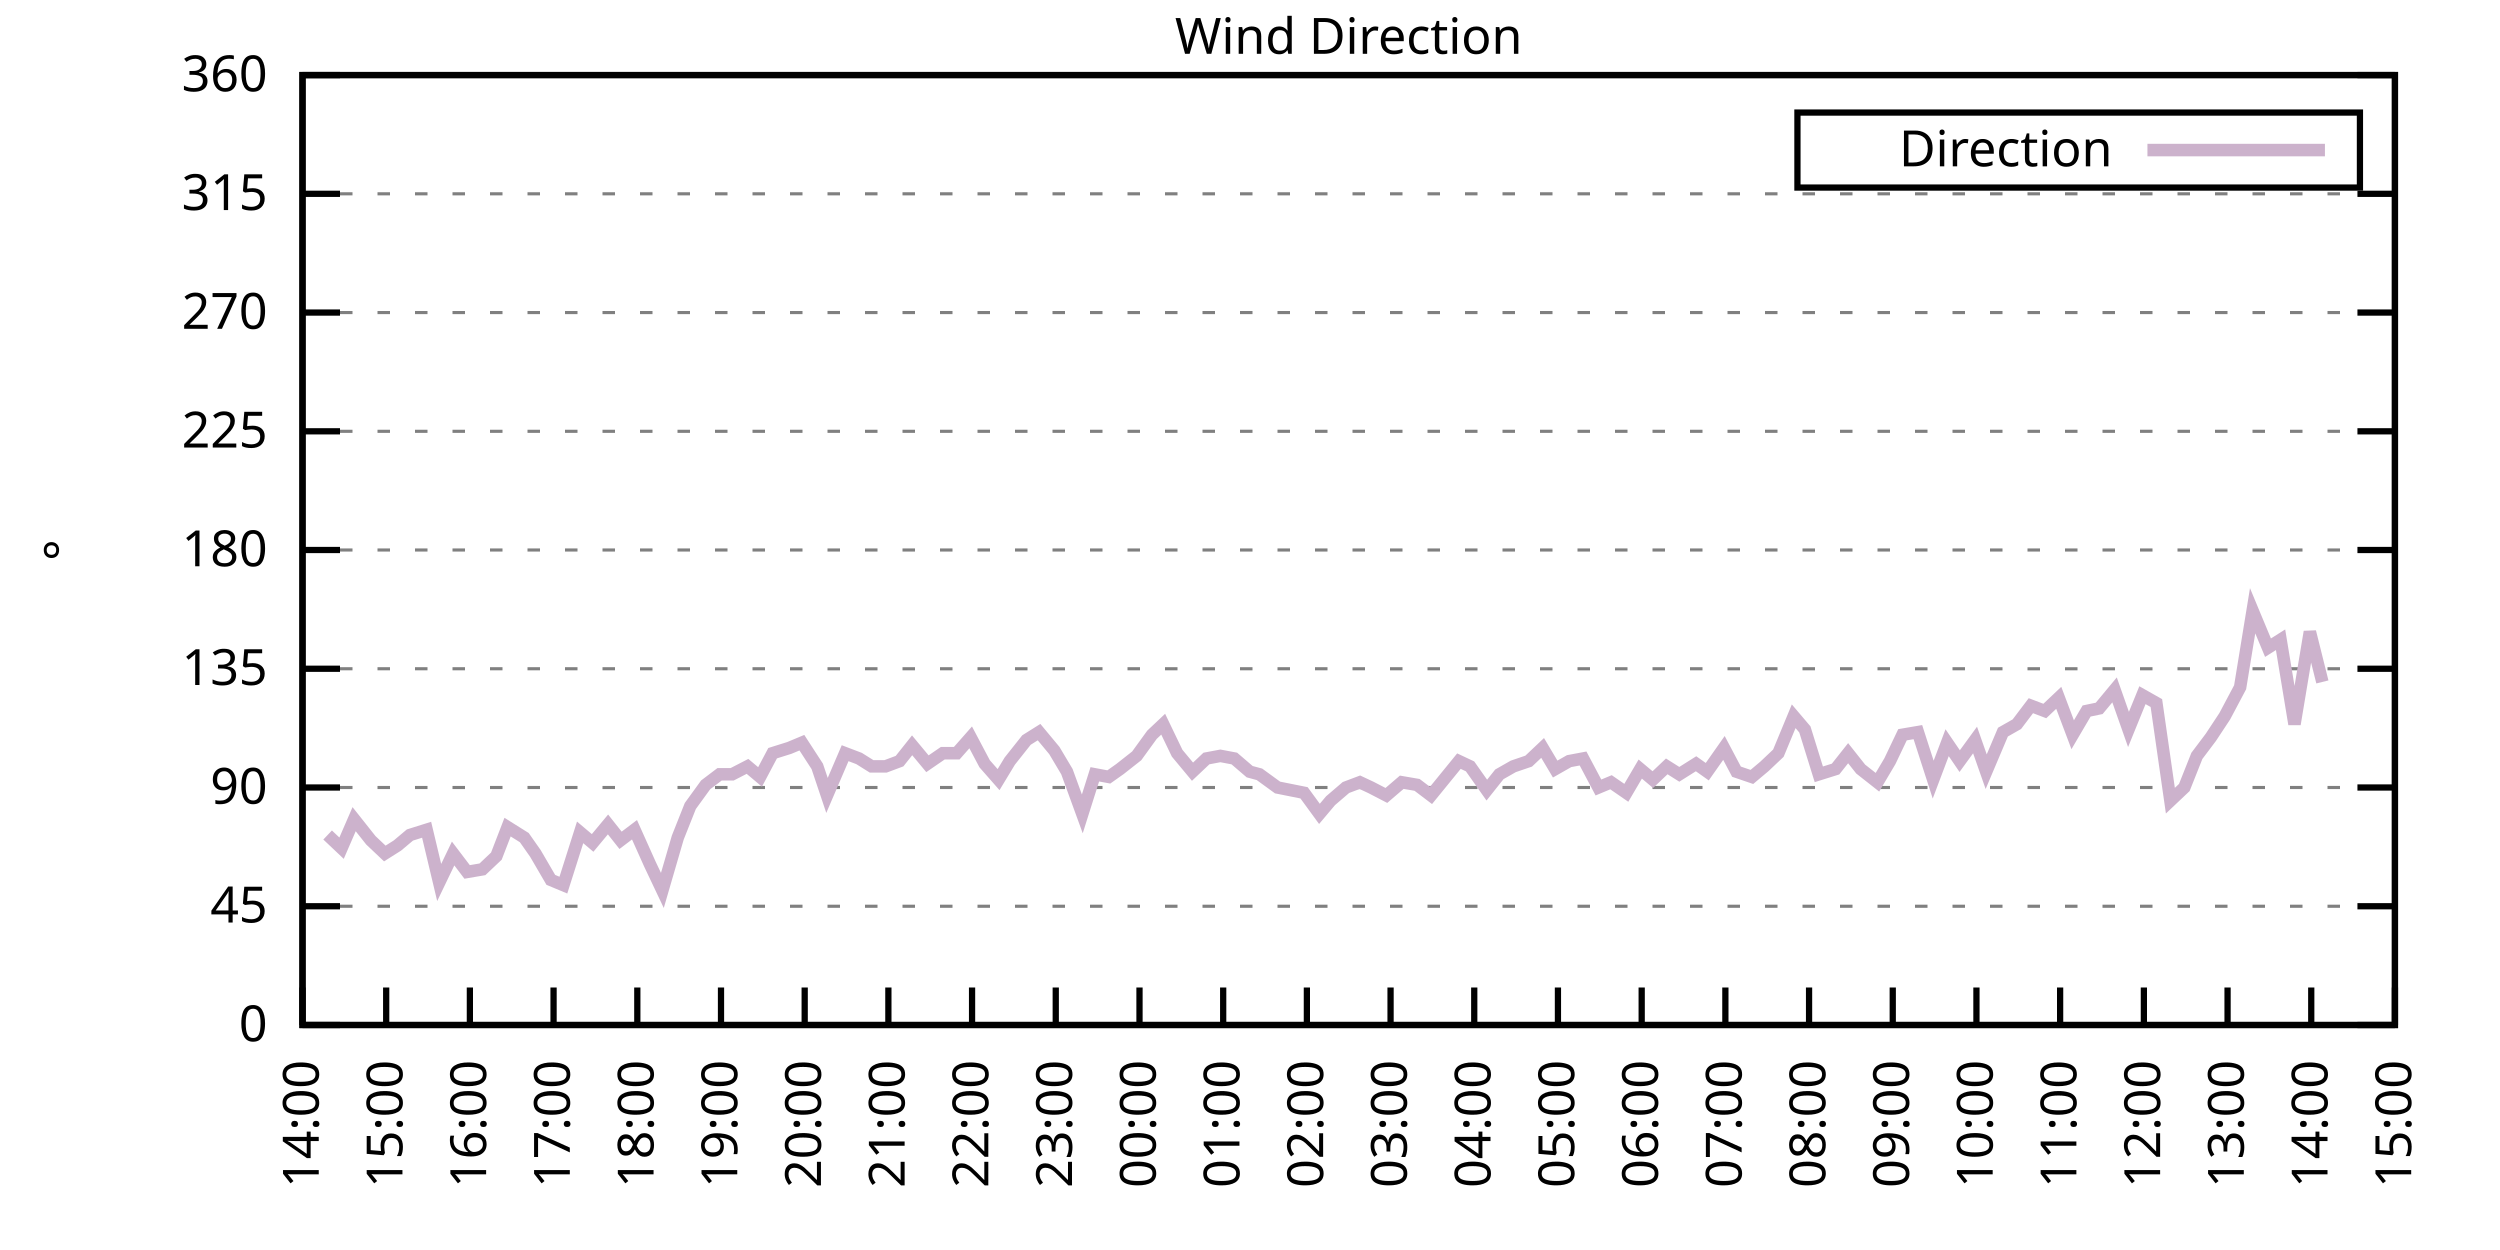
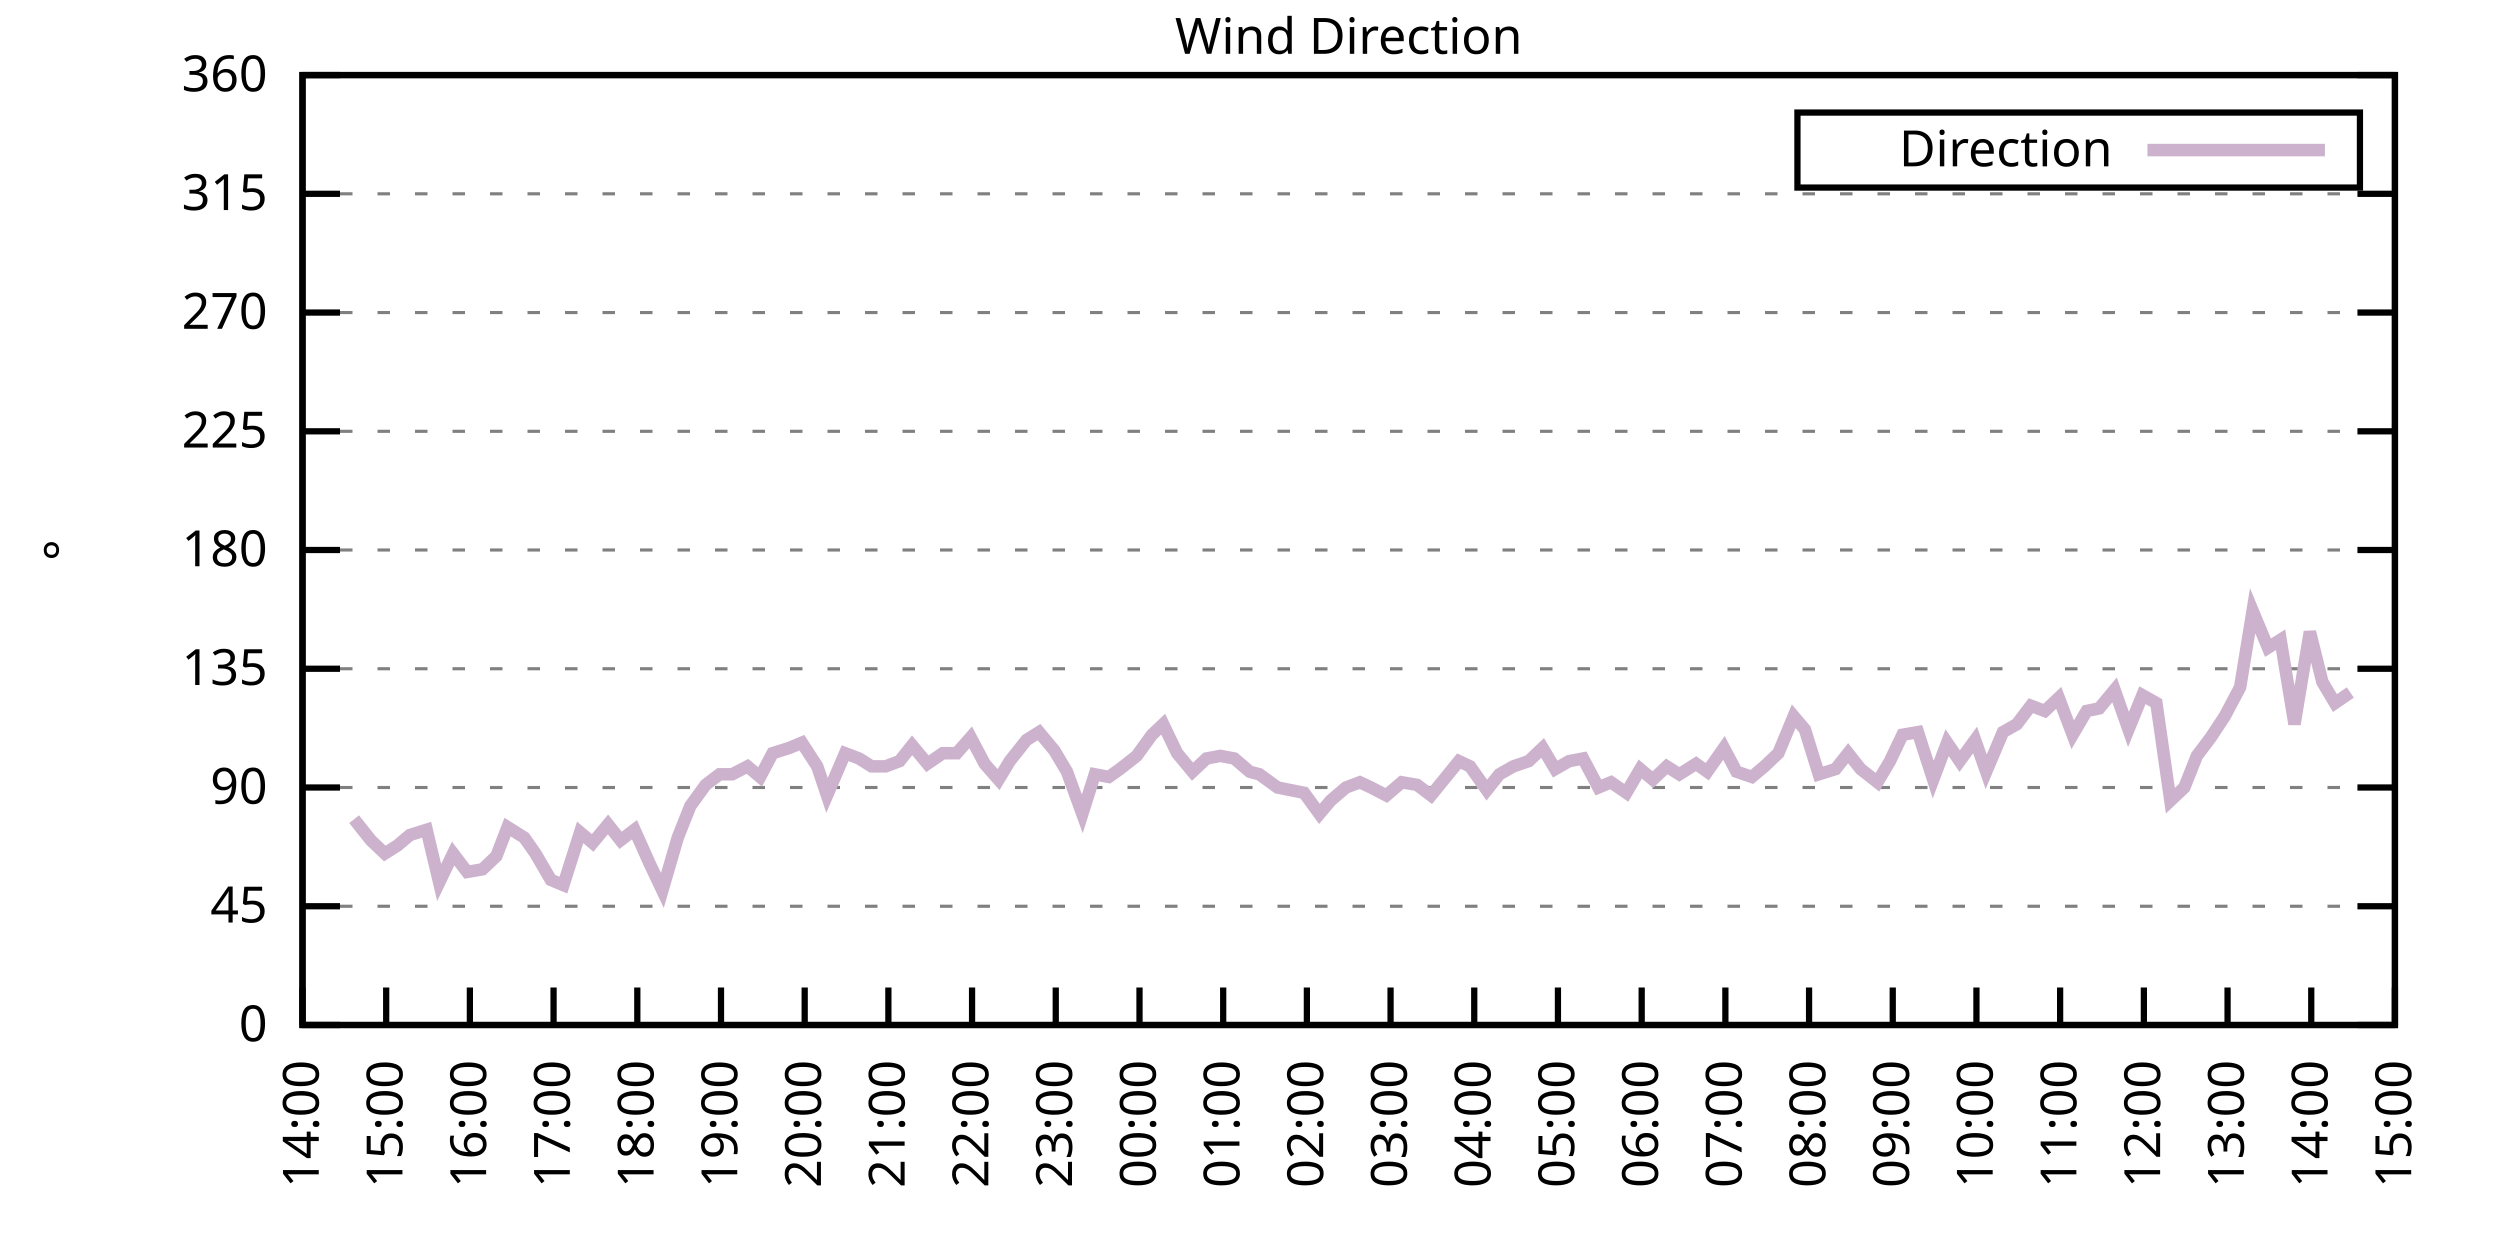
<svg xmlns="http://www.w3.org/2000/svg" xmlns:xlink="http://www.w3.org/1999/xlink" width="400" height="200" viewBox="0 0 400 200">
  <g id="gnuplot_canvas">
    <rect x="0" y="0" width="400" height="200" fill="none" />
    <defs>
      <circle id="gpDot" r="0.5" stroke-width="0.5" stroke="currentColor" />
      <path id="gpPt0" stroke-width="0.333" stroke="currentColor" d="M-1,0 h2 M0,-1 v2" />
      <path id="gpPt1" stroke-width="0.333" stroke="currentColor" d="M-1,-1 L1,1 M1,-1 L-1,1" />
      <path id="gpPt2" stroke-width="0.333" stroke="currentColor" d="M-1,0 L1,0 M0,-1 L0,1 M-1,-1 L1,1 M-1,1 L1,-1" />
      <rect id="gpPt3" stroke-width="0.333" stroke="currentColor" x="-1" y="-1" width="2" height="2" />
      <rect id="gpPt4" stroke-width="0.333" stroke="currentColor" fill="currentColor" x="-1" y="-1" width="2" height="2" />
      <circle id="gpPt5" stroke-width="0.333" stroke="currentColor" cx="0" cy="0" r="1" />
      <use xlink:href="#gpPt5" id="gpPt6" fill="currentColor" stroke="none" />
      <path id="gpPt7" stroke-width="0.333" stroke="currentColor" d="M0,-1.33 L-1.33,0.67 L1.33,0.67 z" />
      <use xlink:href="#gpPt7" id="gpPt8" fill="currentColor" stroke="none" />
      <use xlink:href="#gpPt7" id="gpPt9" stroke="currentColor" transform="rotate(180)" />
      <use xlink:href="#gpPt9" id="gpPt10" fill="currentColor" stroke="none" />
      <use xlink:href="#gpPt3" id="gpPt11" stroke="currentColor" transform="rotate(45)" />
      <use xlink:href="#gpPt11" id="gpPt12" fill="currentColor" stroke="none" />
      <path id="gpPt13" stroke-width="0.333" stroke="currentColor" d="M0,1.330 L1.265,0.411 L0.782,-1.067 L-0.782,-1.076 L-1.265,0.411 z" />
      <use xlink:href="#gpPt13" id="gpPt14" fill="currentColor" stroke="none" />
      <filter id="textbox" filterUnits="objectBoundingBox" x="0" y="0" height="1" width="1">
        <feFlood flood-color="white" flood-opacity="1" result="bgnd" />
        <feComposite in="SourceGraphic" in2="bgnd" operator="atop" />
      </filter>
      <filter id="greybox" filterUnits="objectBoundingBox" x="0" y="0" height="1" width="1">
        <feFlood flood-color="lightgrey" flood-opacity="1" result="grey" />
        <feComposite in="SourceGraphic" in2="grey" operator="atop" />
      </filter>
    </defs>
    <g fill="none" color="white" stroke="currentColor" stroke-width="1.00" stroke-linecap="butt" stroke-linejoin="miter">
</g>
    <g fill="none" color="black" stroke="currentColor" stroke-width="1.00" stroke-linecap="butt" stroke-linejoin="miter">
      <g stroke="none" shape-rendering="crispEdges">
        <polygon fill="rgb(255, 255, 255)" points="48.40,164.00 383.18,164.00 383.18,12.02 48.40,12.02 " />
      </g>
    </g>
    <g fill="none" color="black" stroke="currentColor" stroke-width="1.00" stroke-linecap="butt" stroke-linejoin="miter">
</g>
    <g fill="none" color="black" stroke="black" stroke-width="0.50" stroke-linecap="butt" stroke-linejoin="miter">
</g>
    <g fill="none" color="gray" stroke="currentColor" stroke-width="0.50" stroke-linecap="butt" stroke-linejoin="miter">
      <path stroke="gray" stroke-dasharray="2,4" class="gridline" d="M48.40,164.00 L383.19,164.00  " />
    </g>
    <g fill="none" color="gray" stroke="gray" stroke-width="1.00" stroke-linecap="butt" stroke-linejoin="miter">
</g>
    <g fill="none" color="black" stroke="currentColor" stroke-width="1.00" stroke-linecap="butt" stroke-linejoin="miter">
      <path stroke="black" d="M48.40,164.00 L54.40,164.00 M383.19,164.00 L377.19,164.00  " />
      <g transform="translate(42.80,166.60)" stroke="none" fill="black" font-family="Sans" font-size="8.00" text-anchor="end">
        <text>
          <tspan font-family="Sans"> 0</tspan>
        </text>
      </g>
    </g>
    <g fill="none" color="black" stroke="currentColor" stroke-width="1.00" stroke-linecap="butt" stroke-linejoin="miter">
</g>
    <g fill="none" color="black" stroke="black" stroke-width="0.50" stroke-linecap="butt" stroke-linejoin="miter">
</g>
    <g fill="none" color="gray" stroke="currentColor" stroke-width="0.50" stroke-linecap="butt" stroke-linejoin="miter">
      <path stroke="gray" stroke-dasharray="2,4" class="gridline" d="M48.40,145.00 L383.19,145.00  " />
    </g>
    <g fill="none" color="gray" stroke="gray" stroke-width="1.00" stroke-linecap="butt" stroke-linejoin="miter">
</g>
    <g fill="none" color="black" stroke="currentColor" stroke-width="1.00" stroke-linecap="butt" stroke-linejoin="miter">
      <path stroke="black" d="M48.40,145.00 L54.40,145.00 M383.19,145.00 L377.19,145.00  " />
      <g transform="translate(42.80,147.60)" stroke="none" fill="black" font-family="Sans" font-size="8.00" text-anchor="end">
        <text>
          <tspan font-family="Sans"> 45</tspan>
        </text>
      </g>
    </g>
    <g fill="none" color="black" stroke="currentColor" stroke-width="1.00" stroke-linecap="butt" stroke-linejoin="miter">
</g>
    <g fill="none" color="black" stroke="black" stroke-width="0.50" stroke-linecap="butt" stroke-linejoin="miter">
</g>
    <g fill="none" color="gray" stroke="currentColor" stroke-width="0.50" stroke-linecap="butt" stroke-linejoin="miter">
      <path stroke="gray" stroke-dasharray="2,4" class="gridline" d="M48.40,126.00 L383.19,126.00  " />
    </g>
    <g fill="none" color="gray" stroke="gray" stroke-width="1.00" stroke-linecap="butt" stroke-linejoin="miter">
</g>
    <g fill="none" color="black" stroke="currentColor" stroke-width="1.00" stroke-linecap="butt" stroke-linejoin="miter">
      <path stroke="black" d="M48.40,126.00 L54.40,126.00 M383.19,126.00 L377.19,126.00  " />
      <g transform="translate(42.80,128.60)" stroke="none" fill="black" font-family="Sans" font-size="8.00" text-anchor="end">
        <text>
          <tspan font-family="Sans"> 90</tspan>
        </text>
      </g>
    </g>
    <g fill="none" color="black" stroke="currentColor" stroke-width="1.00" stroke-linecap="butt" stroke-linejoin="miter">
</g>
    <g fill="none" color="black" stroke="black" stroke-width="0.50" stroke-linecap="butt" stroke-linejoin="miter">
</g>
    <g fill="none" color="gray" stroke="currentColor" stroke-width="0.50" stroke-linecap="butt" stroke-linejoin="miter">
      <path stroke="gray" stroke-dasharray="2,4" class="gridline" d="M48.40,107.00 L383.19,107.00  " />
    </g>
    <g fill="none" color="gray" stroke="gray" stroke-width="1.00" stroke-linecap="butt" stroke-linejoin="miter">
</g>
    <g fill="none" color="black" stroke="currentColor" stroke-width="1.00" stroke-linecap="butt" stroke-linejoin="miter">
      <path stroke="black" d="M48.40,107.00 L54.40,107.00 M383.19,107.00 L377.19,107.00  " />
      <g transform="translate(42.80,109.60)" stroke="none" fill="black" font-family="Sans" font-size="8.00" text-anchor="end">
        <text>
          <tspan font-family="Sans"> 135</tspan>
        </text>
      </g>
    </g>
    <g fill="none" color="black" stroke="currentColor" stroke-width="1.00" stroke-linecap="butt" stroke-linejoin="miter">
</g>
    <g fill="none" color="black" stroke="black" stroke-width="0.50" stroke-linecap="butt" stroke-linejoin="miter">
</g>
    <g fill="none" color="gray" stroke="currentColor" stroke-width="0.50" stroke-linecap="butt" stroke-linejoin="miter">
      <path stroke="gray" stroke-dasharray="2,4" class="gridline" d="M48.40,88.00 L383.19,88.00  " />
    </g>
    <g fill="none" color="gray" stroke="gray" stroke-width="1.00" stroke-linecap="butt" stroke-linejoin="miter">
</g>
    <g fill="none" color="black" stroke="currentColor" stroke-width="1.00" stroke-linecap="butt" stroke-linejoin="miter">
      <path stroke="black" d="M48.40,88.00 L54.40,88.00 M383.19,88.00 L377.19,88.00  " />
      <g transform="translate(42.80,90.60)" stroke="none" fill="black" font-family="Sans" font-size="8.00" text-anchor="end">
        <text>
          <tspan font-family="Sans"> 180</tspan>
        </text>
      </g>
    </g>
    <g fill="none" color="black" stroke="currentColor" stroke-width="1.00" stroke-linecap="butt" stroke-linejoin="miter">
</g>
    <g fill="none" color="black" stroke="black" stroke-width="0.50" stroke-linecap="butt" stroke-linejoin="miter">
</g>
    <g fill="none" color="gray" stroke="currentColor" stroke-width="0.50" stroke-linecap="butt" stroke-linejoin="miter">
      <path stroke="gray" stroke-dasharray="2,4" class="gridline" d="M48.40,69.01 L383.19,69.01  " />
    </g>
    <g fill="none" color="gray" stroke="gray" stroke-width="1.00" stroke-linecap="butt" stroke-linejoin="miter">
</g>
    <g fill="none" color="black" stroke="currentColor" stroke-width="1.00" stroke-linecap="butt" stroke-linejoin="miter">
      <path stroke="black" d="M48.40,69.01 L54.40,69.01 M383.19,69.01 L377.19,69.01  " />
      <g transform="translate(42.80,71.61)" stroke="none" fill="black" font-family="Sans" font-size="8.00" text-anchor="end">
        <text>
          <tspan font-family="Sans"> 225</tspan>
        </text>
      </g>
    </g>
    <g fill="none" color="black" stroke="currentColor" stroke-width="1.00" stroke-linecap="butt" stroke-linejoin="miter">
</g>
    <g fill="none" color="black" stroke="black" stroke-width="0.50" stroke-linecap="butt" stroke-linejoin="miter">
</g>
    <g fill="none" color="gray" stroke="currentColor" stroke-width="0.50" stroke-linecap="butt" stroke-linejoin="miter">
      <path stroke="gray" stroke-dasharray="2,4" class="gridline" d="M48.40,50.01 L383.19,50.01  " />
    </g>
    <g fill="none" color="gray" stroke="gray" stroke-width="1.00" stroke-linecap="butt" stroke-linejoin="miter">
</g>
    <g fill="none" color="black" stroke="currentColor" stroke-width="1.00" stroke-linecap="butt" stroke-linejoin="miter">
      <path stroke="black" d="M48.40,50.01 L54.40,50.01 M383.19,50.01 L377.19,50.01  " />
      <g transform="translate(42.80,52.61)" stroke="none" fill="black" font-family="Sans" font-size="8.00" text-anchor="end">
        <text>
          <tspan font-family="Sans"> 270</tspan>
        </text>
      </g>
    </g>
    <g fill="none" color="black" stroke="currentColor" stroke-width="1.00" stroke-linecap="butt" stroke-linejoin="miter">
</g>
    <g fill="none" color="black" stroke="black" stroke-width="0.50" stroke-linecap="butt" stroke-linejoin="miter">
</g>
    <g fill="none" color="gray" stroke="currentColor" stroke-width="0.50" stroke-linecap="butt" stroke-linejoin="miter">
      <path stroke="gray" stroke-dasharray="2,4" class="gridline" d="M48.40,31.01 L383.19,31.01  " />
    </g>
    <g fill="none" color="gray" stroke="gray" stroke-width="1.00" stroke-linecap="butt" stroke-linejoin="miter">
</g>
    <g fill="none" color="black" stroke="currentColor" stroke-width="1.00" stroke-linecap="butt" stroke-linejoin="miter">
      <path stroke="black" d="M48.40,31.01 L54.40,31.01 M383.19,31.01 L377.19,31.01  " />
      <g transform="translate(42.80,33.61)" stroke="none" fill="black" font-family="Sans" font-size="8.00" text-anchor="end">
        <text>
          <tspan font-family="Sans"> 315</tspan>
        </text>
      </g>
    </g>
    <g fill="none" color="black" stroke="currentColor" stroke-width="1.00" stroke-linecap="butt" stroke-linejoin="miter">
</g>
    <g fill="none" color="black" stroke="black" stroke-width="0.50" stroke-linecap="butt" stroke-linejoin="miter">
</g>
    <g fill="none" color="gray" stroke="currentColor" stroke-width="0.50" stroke-linecap="butt" stroke-linejoin="miter">
      <path stroke="gray" stroke-dasharray="2,4" class="gridline" d="M48.40,12.01 L383.19,12.01  " />
    </g>
    <g fill="none" color="gray" stroke="gray" stroke-width="1.00" stroke-linecap="butt" stroke-linejoin="miter">
</g>
    <g fill="none" color="black" stroke="currentColor" stroke-width="1.00" stroke-linecap="butt" stroke-linejoin="miter">
      <path stroke="black" d="M48.40,12.01 L54.40,12.01 M383.19,12.01 L377.19,12.01  " />
      <g transform="translate(42.80,14.61)" stroke="none" fill="black" font-family="Sans" font-size="8.00" text-anchor="end">
        <text>
          <tspan font-family="Sans"> 360</tspan>
        </text>
      </g>
    </g>
    <g fill="none" color="black" stroke="currentColor" stroke-width="1.00" stroke-linecap="butt" stroke-linejoin="miter">
      <path stroke="black" d="M48.40,164.00 L48.40,158.00  " />
      <g transform="translate(51.00,169.60) rotate(270.00)" stroke="none" fill="black" font-family="Sans" font-size="8.00" text-anchor="end">
        <text>
          <tspan font-family="Sans">14:00</tspan>
        </text>
      </g>
    </g>
    <g fill="none" color="black" stroke="currentColor" stroke-width="1.00" stroke-linecap="butt" stroke-linejoin="miter">
      <path stroke="black" d="M61.79,164.00 L61.79,158.00  " />
      <g transform="translate(64.39,169.60) rotate(270.00)" stroke="none" fill="black" font-family="Sans" font-size="8.00" text-anchor="end">
        <text>
          <tspan font-family="Sans">15:00</tspan>
        </text>
      </g>
    </g>
    <g fill="none" color="black" stroke="currentColor" stroke-width="1.00" stroke-linecap="butt" stroke-linejoin="miter">
      <path stroke="black" d="M75.18,164.00 L75.18,158.00  " />
      <g transform="translate(77.78,169.60) rotate(270.00)" stroke="none" fill="black" font-family="Sans" font-size="8.00" text-anchor="end">
        <text>
          <tspan font-family="Sans">16:00</tspan>
        </text>
      </g>
    </g>
    <g fill="none" color="black" stroke="currentColor" stroke-width="1.00" stroke-linecap="butt" stroke-linejoin="miter">
      <path stroke="black" d="M88.57,164.00 L88.57,158.00  " />
      <g transform="translate(91.17,169.60) rotate(270.00)" stroke="none" fill="black" font-family="Sans" font-size="8.00" text-anchor="end">
        <text>
          <tspan font-family="Sans">17:00</tspan>
        </text>
      </g>
    </g>
    <g fill="none" color="black" stroke="currentColor" stroke-width="1.00" stroke-linecap="butt" stroke-linejoin="miter">
      <path stroke="black" d="M101.97,164.00 L101.97,158.00  " />
      <g transform="translate(104.57,169.60) rotate(270.00)" stroke="none" fill="black" font-family="Sans" font-size="8.00" text-anchor="end">
        <text>
          <tspan font-family="Sans">18:00</tspan>
        </text>
      </g>
    </g>
    <g fill="none" color="black" stroke="currentColor" stroke-width="1.00" stroke-linecap="butt" stroke-linejoin="miter">
      <path stroke="black" d="M115.36,164.00 L115.36,158.00  " />
      <g transform="translate(117.96,169.60) rotate(270.00)" stroke="none" fill="black" font-family="Sans" font-size="8.00" text-anchor="end">
        <text>
          <tspan font-family="Sans">19:00</tspan>
        </text>
      </g>
    </g>
    <g fill="none" color="black" stroke="currentColor" stroke-width="1.00" stroke-linecap="butt" stroke-linejoin="miter">
      <path stroke="black" d="M128.75,164.00 L128.75,158.00  " />
      <g transform="translate(131.35,169.60) rotate(270.00)" stroke="none" fill="black" font-family="Sans" font-size="8.00" text-anchor="end">
        <text>
          <tspan font-family="Sans">20:00</tspan>
        </text>
      </g>
    </g>
    <g fill="none" color="black" stroke="currentColor" stroke-width="1.00" stroke-linecap="butt" stroke-linejoin="miter">
      <path stroke="black" d="M142.14,164.00 L142.14,158.00  " />
      <g transform="translate(144.74,169.60) rotate(270.00)" stroke="none" fill="black" font-family="Sans" font-size="8.00" text-anchor="end">
        <text>
          <tspan font-family="Sans">21:00</tspan>
        </text>
      </g>
    </g>
    <g fill="none" color="black" stroke="currentColor" stroke-width="1.00" stroke-linecap="butt" stroke-linejoin="miter">
      <path stroke="black" d="M155.53,164.00 L155.53,158.00  " />
      <g transform="translate(158.13,169.60) rotate(270.00)" stroke="none" fill="black" font-family="Sans" font-size="8.00" text-anchor="end">
        <text>
          <tspan font-family="Sans">22:00</tspan>
        </text>
      </g>
    </g>
    <g fill="none" color="black" stroke="currentColor" stroke-width="1.00" stroke-linecap="butt" stroke-linejoin="miter">
      <path stroke="black" d="M168.92,164.00 L168.92,158.00  " />
      <g transform="translate(171.52,169.60) rotate(270.00)" stroke="none" fill="black" font-family="Sans" font-size="8.00" text-anchor="end">
        <text>
          <tspan font-family="Sans">23:00</tspan>
        </text>
      </g>
    </g>
    <g fill="none" color="black" stroke="currentColor" stroke-width="1.00" stroke-linecap="butt" stroke-linejoin="miter">
      <path stroke="black" d="M182.32,164.00 L182.32,158.00  " />
      <g transform="translate(184.92,169.60) rotate(270.00)" stroke="none" fill="black" font-family="Sans" font-size="8.00" text-anchor="end">
        <text>
          <tspan font-family="Sans">00:00</tspan>
        </text>
      </g>
    </g>
    <g fill="none" color="black" stroke="currentColor" stroke-width="1.00" stroke-linecap="butt" stroke-linejoin="miter">
      <path stroke="black" d="M195.71,164.00 L195.71,158.00  " />
      <g transform="translate(198.31,169.60) rotate(270.00)" stroke="none" fill="black" font-family="Sans" font-size="8.00" text-anchor="end">
        <text>
          <tspan font-family="Sans">01:00</tspan>
        </text>
      </g>
    </g>
    <g fill="none" color="black" stroke="currentColor" stroke-width="1.00" stroke-linecap="butt" stroke-linejoin="miter">
      <path stroke="black" d="M209.10,164.00 L209.10,158.00  " />
      <g transform="translate(211.70,169.60) rotate(270.00)" stroke="none" fill="black" font-family="Sans" font-size="8.00" text-anchor="end">
        <text>
          <tspan font-family="Sans">02:00</tspan>
        </text>
      </g>
    </g>
    <g fill="none" color="black" stroke="currentColor" stroke-width="1.00" stroke-linecap="butt" stroke-linejoin="miter">
      <path stroke="black" d="M222.49,164.00 L222.49,158.00  " />
      <g transform="translate(225.09,169.60) rotate(270.00)" stroke="none" fill="black" font-family="Sans" font-size="8.00" text-anchor="end">
        <text>
          <tspan font-family="Sans">03:00</tspan>
        </text>
      </g>
    </g>
    <g fill="none" color="black" stroke="currentColor" stroke-width="1.00" stroke-linecap="butt" stroke-linejoin="miter">
      <path stroke="black" d="M235.88,164.00 L235.88,158.00  " />
      <g transform="translate(238.48,169.60) rotate(270.00)" stroke="none" fill="black" font-family="Sans" font-size="8.00" text-anchor="end">
        <text>
          <tspan font-family="Sans">04:00</tspan>
        </text>
      </g>
    </g>
    <g fill="none" color="black" stroke="currentColor" stroke-width="1.00" stroke-linecap="butt" stroke-linejoin="miter">
      <path stroke="black" d="M249.27,164.00 L249.27,158.00  " />
      <g transform="translate(251.87,169.60) rotate(270.00)" stroke="none" fill="black" font-family="Sans" font-size="8.00" text-anchor="end">
        <text>
          <tspan font-family="Sans">05:00</tspan>
        </text>
      </g>
    </g>
    <g fill="none" color="black" stroke="currentColor" stroke-width="1.00" stroke-linecap="butt" stroke-linejoin="miter">
      <path stroke="black" d="M262.67,164.00 L262.67,158.00  " />
      <g transform="translate(265.27,169.60) rotate(270.00)" stroke="none" fill="black" font-family="Sans" font-size="8.00" text-anchor="end">
        <text>
          <tspan font-family="Sans">06:00</tspan>
        </text>
      </g>
    </g>
    <g fill="none" color="black" stroke="currentColor" stroke-width="1.00" stroke-linecap="butt" stroke-linejoin="miter">
      <path stroke="black" d="M276.06,164.00 L276.06,158.00  " />
      <g transform="translate(278.66,169.60) rotate(270.00)" stroke="none" fill="black" font-family="Sans" font-size="8.00" text-anchor="end">
        <text>
          <tspan font-family="Sans">07:00</tspan>
        </text>
      </g>
    </g>
    <g fill="none" color="black" stroke="currentColor" stroke-width="1.00" stroke-linecap="butt" stroke-linejoin="miter">
      <path stroke="black" d="M289.45,164.00 L289.45,158.00  " />
      <g transform="translate(292.05,169.60) rotate(270.00)" stroke="none" fill="black" font-family="Sans" font-size="8.00" text-anchor="end">
        <text>
          <tspan font-family="Sans">08:00</tspan>
        </text>
      </g>
    </g>
    <g fill="none" color="black" stroke="currentColor" stroke-width="1.00" stroke-linecap="butt" stroke-linejoin="miter">
      <path stroke="black" d="M302.84,164.00 L302.84,158.00  " />
      <g transform="translate(305.44,169.60) rotate(270.00)" stroke="none" fill="black" font-family="Sans" font-size="8.00" text-anchor="end">
        <text>
          <tspan font-family="Sans">09:00</tspan>
        </text>
      </g>
    </g>
    <g fill="none" color="black" stroke="currentColor" stroke-width="1.00" stroke-linecap="butt" stroke-linejoin="miter">
      <path stroke="black" d="M316.23,164.00 L316.23,158.00  " />
      <g transform="translate(318.83,169.60) rotate(270.00)" stroke="none" fill="black" font-family="Sans" font-size="8.00" text-anchor="end">
        <text>
          <tspan font-family="Sans">10:00</tspan>
        </text>
      </g>
    </g>
    <g fill="none" color="black" stroke="currentColor" stroke-width="1.00" stroke-linecap="butt" stroke-linejoin="miter">
      <path stroke="black" d="M329.62,164.00 L329.62,158.00  " />
      <g transform="translate(332.22,169.60) rotate(270.00)" stroke="none" fill="black" font-family="Sans" font-size="8.00" text-anchor="end">
        <text>
          <tspan font-family="Sans">11:00</tspan>
        </text>
      </g>
    </g>
    <g fill="none" color="black" stroke="currentColor" stroke-width="1.00" stroke-linecap="butt" stroke-linejoin="miter">
      <path stroke="black" d="M343.02,164.00 L343.02,158.00  " />
      <g transform="translate(345.62,169.60) rotate(270.00)" stroke="none" fill="black" font-family="Sans" font-size="8.00" text-anchor="end">
        <text>
          <tspan font-family="Sans">12:00</tspan>
        </text>
      </g>
    </g>
    <g fill="none" color="black" stroke="currentColor" stroke-width="1.00" stroke-linecap="butt" stroke-linejoin="miter">
      <path stroke="black" d="M356.41,164.00 L356.41,158.00  " />
      <g transform="translate(359.01,169.60) rotate(270.00)" stroke="none" fill="black" font-family="Sans" font-size="8.00" text-anchor="end">
        <text>
          <tspan font-family="Sans">13:00</tspan>
        </text>
      </g>
    </g>
    <g fill="none" color="black" stroke="currentColor" stroke-width="1.00" stroke-linecap="butt" stroke-linejoin="miter">
      <path stroke="black" d="M369.80,164.00 L369.80,158.00  " />
      <g transform="translate(372.40,169.60) rotate(270.00)" stroke="none" fill="black" font-family="Sans" font-size="8.00" text-anchor="end">
        <text>
          <tspan font-family="Sans">14:00</tspan>
        </text>
      </g>
    </g>
    <g fill="none" color="black" stroke="currentColor" stroke-width="1.00" stroke-linecap="butt" stroke-linejoin="miter">
      <path stroke="black" d="M383.19,164.00 L383.19,158.00  " />
      <g transform="translate(385.79,169.60) rotate(270.00)" stroke="none" fill="black" font-family="Sans" font-size="8.00" text-anchor="end">
        <text>
          <tspan font-family="Sans">15:00</tspan>
        </text>
      </g>
    </g>
    <g fill="none" color="black" stroke="currentColor" stroke-width="1.00" stroke-linecap="butt" stroke-linejoin="miter">
</g>
    <g fill="none" color="black" stroke="currentColor" stroke-width="1.00" stroke-linecap="butt" stroke-linejoin="miter">
      <path stroke="black" d="M48.40,12.01 L48.40,164.00 L383.19,164.00 L383.19,12.01 L48.40,12.01 Z  " />
    </g>
    <g fill="none" color="black" stroke="currentColor" stroke-width="1.00" stroke-linecap="butt" stroke-linejoin="miter">
</g>
    <g fill="none" color="black" stroke="currentColor" stroke-width="1.00" stroke-linecap="butt" stroke-linejoin="miter">
      <path stroke="black" d="M287.59,30.01 L287.59,18.01 L377.59,18.01 L377.59,30.01 L287.59,30.01 Z  " />
    </g>
    <g id="Wind_direction_plot_1">
      <g fill="none" color="white" stroke="black" stroke-width="2.00" stroke-linecap="butt" stroke-linejoin="miter">
</g>
      <g fill="none" color="black" stroke="currentColor" stroke-width="2.00" stroke-linecap="butt" stroke-linejoin="miter">
        <g transform="translate(337.99,26.61)" stroke="none" fill="black" font-family="Sans" font-size="8.00" text-anchor="end">
          <text>
            <tspan font-family="Sans">Direction</tspan>
          </text>
        </g>
      </g>
      <g fill="none" color="black" stroke="currentColor" stroke-width="2.00" stroke-linecap="butt" stroke-linejoin="miter">
-         <path stroke="rgb(204, 178, 204)" d="M343.59,24.01 L371.99,24.01 M52.42,133.60 L54.65,135.71 L56.66,131.07 L59.34,134.45 L61.57,136.56 L63.58,135.29   L65.59,133.60 L68.26,132.76 L70.27,141.20 L72.50,136.56 L74.74,139.51 L77.19,139.09 L79.42,136.98 L81.21,132.34   L83.89,134.02 L85.67,136.56 L88.13,140.78 L90.14,141.62 L92.82,133.18 L94.82,134.87 L97.28,131.91 L99.29,134.45   L101.52,132.76 L103.98,138.25 L105.98,142.47 L108.44,134.02 L110.45,128.96 L112.90,125.58 L115.13,123.89 L117.14,123.89   L119.60,122.62 L121.61,124.31 L123.62,120.51 L126.29,119.67 L128.30,118.83 L130.76,122.62 L132.32,127.27 L135.22,120.51   L137.45,121.36 L139.46,122.62 L141.69,122.62 L143.93,121.78 L145.94,119.25 L148.39,122.20 L150.85,120.51 L153.08,120.51   L155.31,117.98 L157.54,122.20 L159.77,124.74 L161.56,121.78 L164.24,118.40 L166.25,117.14 L168.70,120.09 L170.71,123.47   L173.17,130.22 L175.17,123.89 L177.41,124.31 L179.19,123.05 L181.87,120.94 L184.32,117.56 L186.11,115.87 L188.34,120.51   L190.80,123.47 L193.03,121.36 L195.26,120.94 L197.49,121.36 L199.95,123.47 L201.51,123.89 L204.41,126.00 L208.65,126.85   L211.11,130.22 L212.89,128.11 L215.35,126.00 L217.58,125.16 L219.37,126.00 L221.82,127.27 L224.28,125.16 L226.73,125.58   L228.96,127.27 L233.43,121.78 L235.21,122.62 L237.89,126.42 L239.90,123.89 L242.13,122.62 L244.59,121.78 L246.82,119.67   L248.83,123.05 L251.06,121.78 L253.29,121.36 L255.75,126.00 L257.76,125.16 L260.21,126.85 L262.44,123.05 L264.45,124.74   L266.68,122.62 L268.69,123.89 L271.37,122.20 L273.16,123.47 L275.83,119.67 L277.84,123.47 L280.30,124.31 L282.31,122.62   L284.54,120.51 L286.99,114.60 L288.78,116.71 L291.01,123.89 L293.69,123.05 L295.70,120.51 L297.71,123.05 L300.39,125.16   L302.39,121.78 L304.40,117.56 L306.86,117.14 L309.31,124.74 L311.54,118.83 L313.55,121.78 L316.01,118.40 L317.79,123.47   L320.47,117.14 L322.70,115.87 L324.94,112.91 L327.17,113.76 L329.40,111.65 L331.63,117.56 L333.86,113.76 L335.87,113.34   L338.33,110.38 L340.56,116.71 L342.79,111.23 L345.02,112.49 L347.26,128.11 L349.49,126.00 L351.50,120.94 L353.73,117.98   L355.96,114.60 L358.42,109.96 L360.42,97.72 L362.88,103.63 L364.89,102.36 L367.12,115.87 L369.58,101.09 L371.58,109.11    " />
+         <path stroke="rgb(204, 178, 204)" d="M343.59,24.01 L371.99,24.01 M56.66,131.07 L59.34,134.45 L61.57,136.56 L63.58,135.29 L65.59,133.60 L68.26,132.76   L70.27,141.20 L72.50,136.56 L74.74,139.51 L77.19,139.09 L79.42,136.98 L81.21,132.34 L83.89,134.02 L85.67,136.56   L88.13,140.78 L90.14,141.62 L92.82,133.18 L94.82,134.87 L97.28,131.91 L99.29,134.45 L101.52,132.76 L103.98,138.25   L105.98,142.47 L108.44,134.02 L110.45,128.96 L112.90,125.58 L115.13,123.89 L117.14,123.89 L119.60,122.62 L121.61,124.31   L123.62,120.51 L126.29,119.67 L128.30,118.83 L130.76,122.62 L132.32,127.27 L135.22,120.51 L137.45,121.36 L139.46,122.62   L141.69,122.62 L143.93,121.78 L145.94,119.25 L148.39,122.20 L150.85,120.51 L153.08,120.51 L155.31,117.98 L157.54,122.20   L159.77,124.74 L161.56,121.78 L164.24,118.40 L166.25,117.14 L168.70,120.09 L170.71,123.47 L173.17,130.22 L175.17,123.89   L177.41,124.31 L179.19,123.05 L181.87,120.94 L184.32,117.56 L186.11,115.87 L188.34,120.51 L190.80,123.47 L193.03,121.36   L195.26,120.94 L197.49,121.36 L199.95,123.47 L201.51,123.89 L204.41,126.00 L208.65,126.85 L211.11,130.22 L212.89,128.11   L215.35,126.00 L217.58,125.16 L219.37,126.00 L221.82,127.27 L224.28,125.16 L226.73,125.58 L228.96,127.27 L233.43,121.78   L235.21,122.62 L237.89,126.42 L239.90,123.89 L242.13,122.62 L244.59,121.78 L246.82,119.67 L248.83,123.05 L251.06,121.78   L253.29,121.36 L255.75,126.00 L257.76,125.16 L260.21,126.85 L262.44,123.05 L264.45,124.74 L266.68,122.62 L268.69,123.89   L271.37,122.20 L273.16,123.47 L275.83,119.67 L277.84,123.47 L280.30,124.31 L282.31,122.62 L284.54,120.51 L286.99,114.60   L288.78,116.71 L291.01,123.89 L293.69,123.05 L295.70,120.51 L297.71,123.05 L300.39,125.16 L302.39,121.78 L304.40,117.56   L306.86,117.14 L309.31,124.74 L311.54,118.83 L313.55,121.78 L316.01,118.40 L317.79,123.47 L320.47,117.14 L322.70,115.87   L324.94,112.91 L327.17,113.76 L329.40,111.65 L331.63,117.56 L333.86,113.76 L335.87,113.34 L338.33,110.38 L340.56,116.71   L342.79,111.23 L345.02,112.49 L347.26,128.11 L349.49,126.00 L351.50,120.94 L353.73,117.98 L355.96,114.60 L358.42,109.96   L360.42,97.72 L362.88,103.63 L364.89,102.36 L367.12,115.87 L369.58,101.09 L371.58,109.11 L373.59,112.49 L376.05,110.80    " />
      </g>
    </g>
    <g fill="none" color="black" stroke="currentColor" stroke-width="2.00" stroke-linecap="butt" stroke-linejoin="miter">
</g>
    <g fill="none" color="black" stroke="black" stroke-width="1.00" stroke-linecap="butt" stroke-linejoin="miter">
</g>
    <g fill="none" color="black" stroke="currentColor" stroke-width="1.00" stroke-linecap="butt" stroke-linejoin="miter">
      <path stroke="black" d="M48.40,12.01 L48.40,164.00 L383.19,164.00 L383.19,12.01 L48.40,12.01 Z  " />
      <g transform="translate(12.80,88.01) rotate(270.00)" stroke="none" fill="black" font-family="Sans" font-size="8.00" text-anchor="middle">
        <text>
          <tspan font-family="Sans">°</tspan>
        </text>
      </g>
    </g>
    <g fill="none" color="black" stroke="currentColor" stroke-width="1.00" stroke-linecap="butt" stroke-linejoin="miter">
</g>
    <g fill="none" color="black" stroke="currentColor" stroke-width="1.00" stroke-linecap="butt" stroke-linejoin="miter">
      <g transform="translate(215.79,8.61)" stroke="none" fill="black" font-family="Sans" font-size="8.00" text-anchor="middle">
        <text>
          <tspan font-family="Sans">Wind Direction</tspan>
        </text>
      </g>
    </g>
    <g fill="none" color="black" stroke="currentColor" stroke-width="1.00" stroke-linecap="butt" stroke-linejoin="miter">
</g>
  </g>
</svg>
